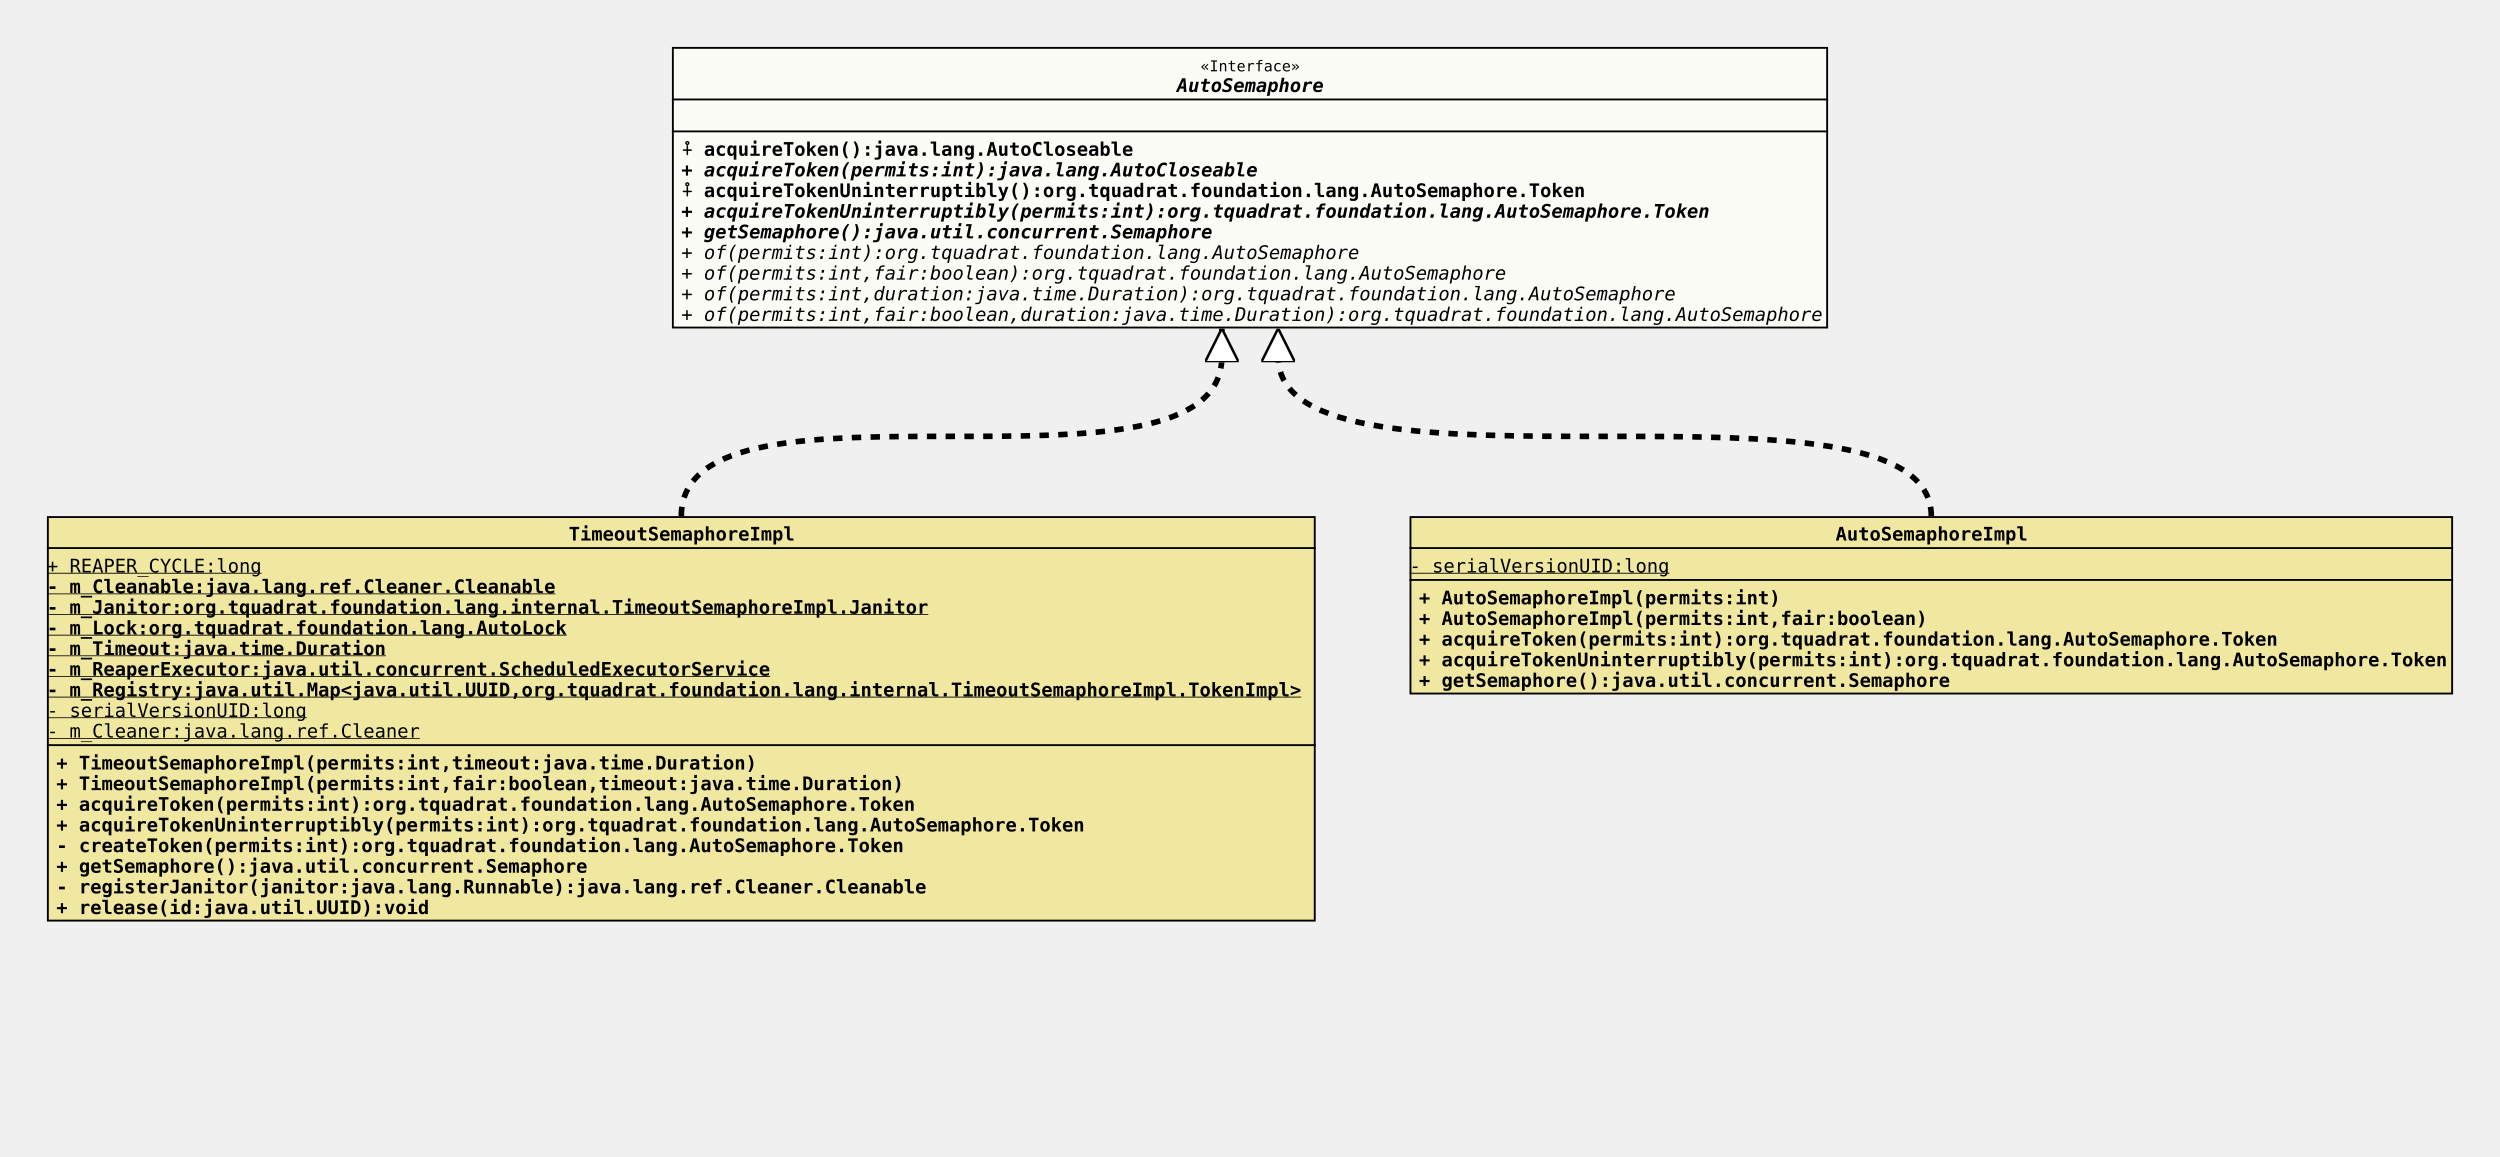
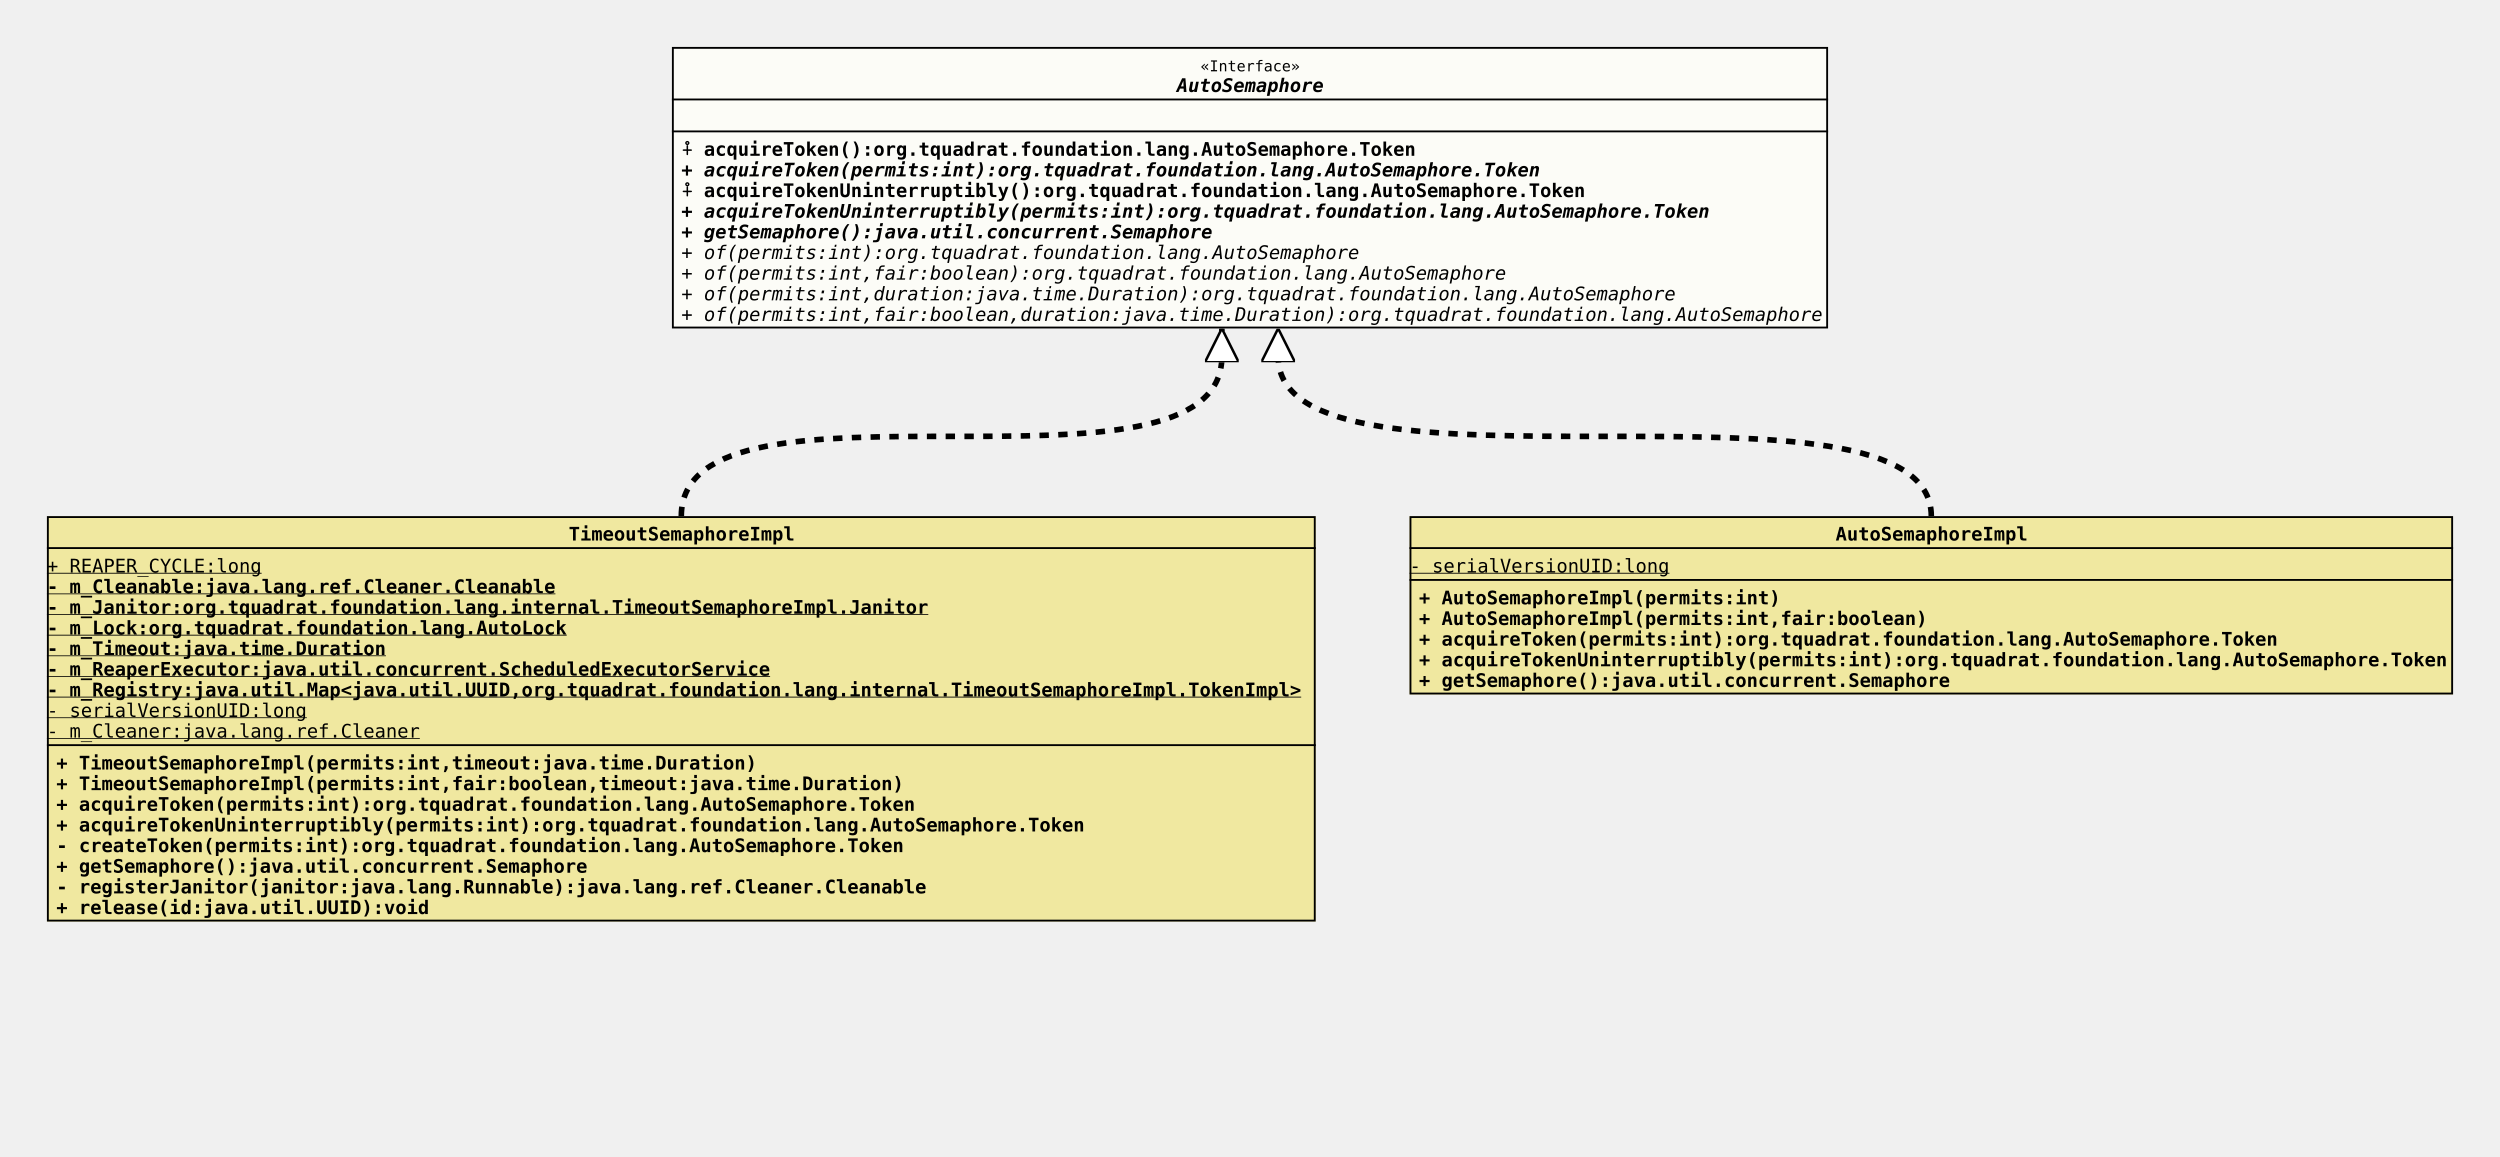
<svg xmlns="http://www.w3.org/2000/svg" xmlns:xlink="http://www.w3.org/1999/xlink" version="1.1" baseProfile="full" width="1332.000" height="616.000">
  <defs>
    <style>
            line
            {
              stroke: black;
            }
            line.separator
            {
              stroke:       black;
              stroke-width: 1;
            }
            marker
            {
              fill: white;
            }
            path
            {
              fill:   white;
              stroke: black;
            }
            path.implementation
            {
              fill:             none;
              stroke-dasharray: 5,5;
              stroke-width:     3;
            }
            path.inheritance
            {
              fill:         none;
              stroke-width: 3;
            }
            rect
            {
              fill:         none;
              stroke:       black;
              stroke-width: 2;
            }
            rect.externalClass
            {
              fill:         #D0D0D0;
              fill-opacity: 0.8;
            }
            rect.focusClass
            {
              fill:         #FFFFF9;
              fill-opacity: 0.8;
            }
            rect.otherClass
            {
              fill:         #F0E68C;
              fill-opacity: 0.8;
            }
            rect.template
            {
              fill:             #FFFFFF;
              fill-opacity:     1.0;
              stroke-dasharray: 3,3;
            }
            text
            {
              font-family: monospace;
              font-size:   10px;
              font-weight: bold;
            }
            text.abstract
            {
              font-style: italic;
            }
            text.final
            {
              text-decoration: underline;
            }
            text.static
            {
              font-weight: normal;
            }
            text.stereotype
            {
              font-size:   8px;
              font-weight: normal;
            }
            </style>
    <marker id="inheritance" viewBox="0,0,40,40" markerUnits="strokeWidth" refX="40" refY="20" markerWidth="6" markerHeight="6" orient="auto">
      <path d="M40,20 l-40,-20 v40 Z" fill="#ffffff" stroke="#000000" stroke-width="3" />
    </marker>
    <marker id="implementation" viewBox="0,0,40,40" markerUnits="strokeWidth" refX="40" refY="20" markerWidth="6" markerHeight="6" orient="auto">
      <path d="M40,20 l-40,-20 v40 Z" fill="#ffffff" stroke="#000000" stroke-width="3" />
    </marker>
    <clipPath id="ID000001">
      <rect class="focusClass" height="150.000" width="616.000" x="0.000" y="0.000" />
    </clipPath>
    <symbol id="org.tquadrat.foundation.lang.AutoSemaphore">
      <g>
        <g class="focusClass" clip-path="url(#ID000001)">
          <rect x="0.000" y="0.000" width="616.000" height="150.000" class="focusClass" />
          <line x1="0.000" y1="28.000" x2="616.000" y2="28.000" class="separator" />
          <text x="281.600" y="13.000" class="stereotype">«Interface»</text>
          <text x="269.000" y="24.000" class="abstract">AutoSemaphore</text>
          <line x1="0.000" y1="45.000" x2="616.000" y2="45.000" class="separator" />
          <text x="5.000" y="41.000" />
-           <text x="5.000" y="58.000">⨢ acquireToken():java.lang.AutoCloseable</text>
-           <text x="5.000" y="69.000" class="abstract">+ acquireToken(permits:int):java.lang.AutoCloseable</text>
+           <text x="5.000" y="58.000">⨢ acquireToken():org.tquadrat.foundation.lang.AutoSemaphore.Token</text>
+           <text x="5.000" y="69.000" class="abstract">+ acquireToken(permits:int):org.tquadrat.foundation.lang.AutoSemaphore.Token</text>
          <text x="5.000" y="80.000">⨢ acquireTokenUninterruptibly():org.tquadrat.foundation.lang.AutoSemaphore.Token</text>
          <text x="5.000" y="91.000" class="abstract">+ acquireTokenUninterruptibly(permits:int):org.tquadrat.foundation.lang.AutoSemaphore.Token</text>
          <text x="5.000" y="102.000" class="abstract">+ getSemaphore():java.util.concurrent.Semaphore</text>
          <text x="5.000" y="113.000" class="abstract static">+ of(permits:int):org.tquadrat.foundation.lang.AutoSemaphore</text>
          <text x="5.000" y="124.000" class="abstract static">+ of(permits:int,fair:boolean):org.tquadrat.foundation.lang.AutoSemaphore</text>
          <text x="5.000" y="135.000" class="abstract static">+ of(permits:int,duration:java.time.Duration):org.tquadrat.foundation.lang.AutoSemaphore</text>
          <text x="5.000" y="146.000" class="abstract static">+ of(permits:int,fair:boolean,duration:java.time.Duration):org.tquadrat.foundation.lang.AutoSemaphore</text>
        </g>
      </g>
    </symbol>
    <clipPath id="ID000002">
      <rect class="otherClass" height="216.000" width="676.000" x="0.000" y="0.000" />
    </clipPath>
    <symbol id="org.tquadrat.foundation.lang.internal.TimeoutSemaphoreImpl">
      <g>
        <g clip-path="url(#ID000002)">
          <rect x="0.000" y="0.000" width="676.000" height="216.000" class="otherClass" />
          <line x1="0.000" y1="17.000" x2="676.000" y2="17.000" class="separator" />
          <text x="278.000" y="13.000">TimeoutSemaphoreImpl</text>
          <line x1="0.000" y1="122.000" x2="676.000" y2="122.000" class="separator" />
          <text y="30.000" class="static final">+ REAPER_CYCLE:long</text>
          <text y="41.000" class="final">- m_Cleanable:java.lang.ref.Cleaner.Cleanable</text>
          <text y="52.000" class="final">- m_Janitor:org.tquadrat.foundation.lang.internal.TimeoutSemaphoreImpl.Janitor</text>
          <text y="63.000" class="final">- m_Lock:org.tquadrat.foundation.lang.AutoLock</text>
          <text y="74.000" class="final">- m_Timeout:java.time.Duration</text>
          <text y="85.000" class="final">- m_ReaperExecutor:java.util.concurrent.ScheduledExecutorService</text>
          <text y="96.000" class="final">- m_Registry:java.util.Map&lt;java.util.UUID,org.tquadrat.foundation.lang.internal.TimeoutSemaphoreImpl.TokenImpl&gt;</text>
          <text y="107.000" class="static final">- serialVersionUID:long</text>
          <text y="118.000" class="static final">- m_Cleaner:java.lang.ref.Cleaner</text>
          <text x="5.000" y="135.000">+ TimeoutSemaphoreImpl(permits:int,timeout:java.time.Duration)</text>
          <text x="5.000" y="146.000">+ TimeoutSemaphoreImpl(permits:int,fair:boolean,timeout:java.time.Duration)</text>
          <text x="5.000" y="157.000">+ acquireToken(permits:int):org.tquadrat.foundation.lang.AutoSemaphore.Token</text>
          <text x="5.000" y="168.000">+ acquireTokenUninterruptibly(permits:int):org.tquadrat.foundation.lang.AutoSemaphore.Token</text>
          <text x="5.000" y="179.000">- createToken(permits:int):org.tquadrat.foundation.lang.AutoSemaphore.Token</text>
          <text x="5.000" y="190.000">+ getSemaphore():java.util.concurrent.Semaphore</text>
          <text x="5.000" y="201.000">- registerJanitor(janitor:java.lang.Runnable):java.lang.ref.Cleaner.Cleanable</text>
          <text x="5.000" y="212.000">+ release(id:java.util.UUID):void</text>
        </g>
      </g>
    </symbol>
    <clipPath id="ID000003">
      <rect class="otherClass" height="95.000" width="556.000" x="0.000" y="0.000" />
    </clipPath>
    <symbol id="org.tquadrat.foundation.lang.internal.AutoSemaphoreImpl">
      <g>
        <g clip-path="url(#ID000003)">
          <rect x="0.000" y="0.000" width="556.000" height="95.000" class="otherClass" />
          <line x1="0.000" y1="17.000" x2="556.000" y2="17.000" class="separator" />
          <text x="227.000" y="13.000">AutoSemaphoreImpl</text>
          <line x1="0.000" y1="34.000" x2="556.000" y2="34.000" class="separator" />
          <text y="30.000" class="static final">- serialVersionUID:long</text>
          <text x="5.000" y="47.000">+ AutoSemaphoreImpl(permits:int)</text>
          <text x="5.000" y="58.000">+ AutoSemaphoreImpl(permits:int,fair:boolean)</text>
          <text x="5.000" y="69.000">+ acquireToken(permits:int):org.tquadrat.foundation.lang.AutoSemaphore.Token</text>
          <text x="5.000" y="80.000">+ acquireTokenUninterruptibly(permits:int):org.tquadrat.foundation.lang.AutoSemaphore.Token</text>
          <text x="5.000" y="91.000">+ getSemaphore():java.util.concurrent.Semaphore</text>
        </g>
      </g>
    </symbol>
  </defs>
  <path class="implementation" d="M363.000,275.000 c0.000,-85.000,288.000,0.000,288.000,-85.000 v-15" marker-end="url(#implementation)" />
  <path class="implementation" d="M1029.000,275.000 c0.000,-85.000,-348.000,0.000,-348.000,-85.000 v-15" marker-end="url(#implementation)" />
  <use x="358.000" y="25.000" xlink:href="#org.tquadrat.foundation.lang.AutoSemaphore" />
  <use x="25.000" y="275.000" xlink:href="#org.tquadrat.foundation.lang.internal.TimeoutSemaphoreImpl" />
  <use x="751.000" y="275.000" xlink:href="#org.tquadrat.foundation.lang.internal.AutoSemaphoreImpl" />
</svg>
